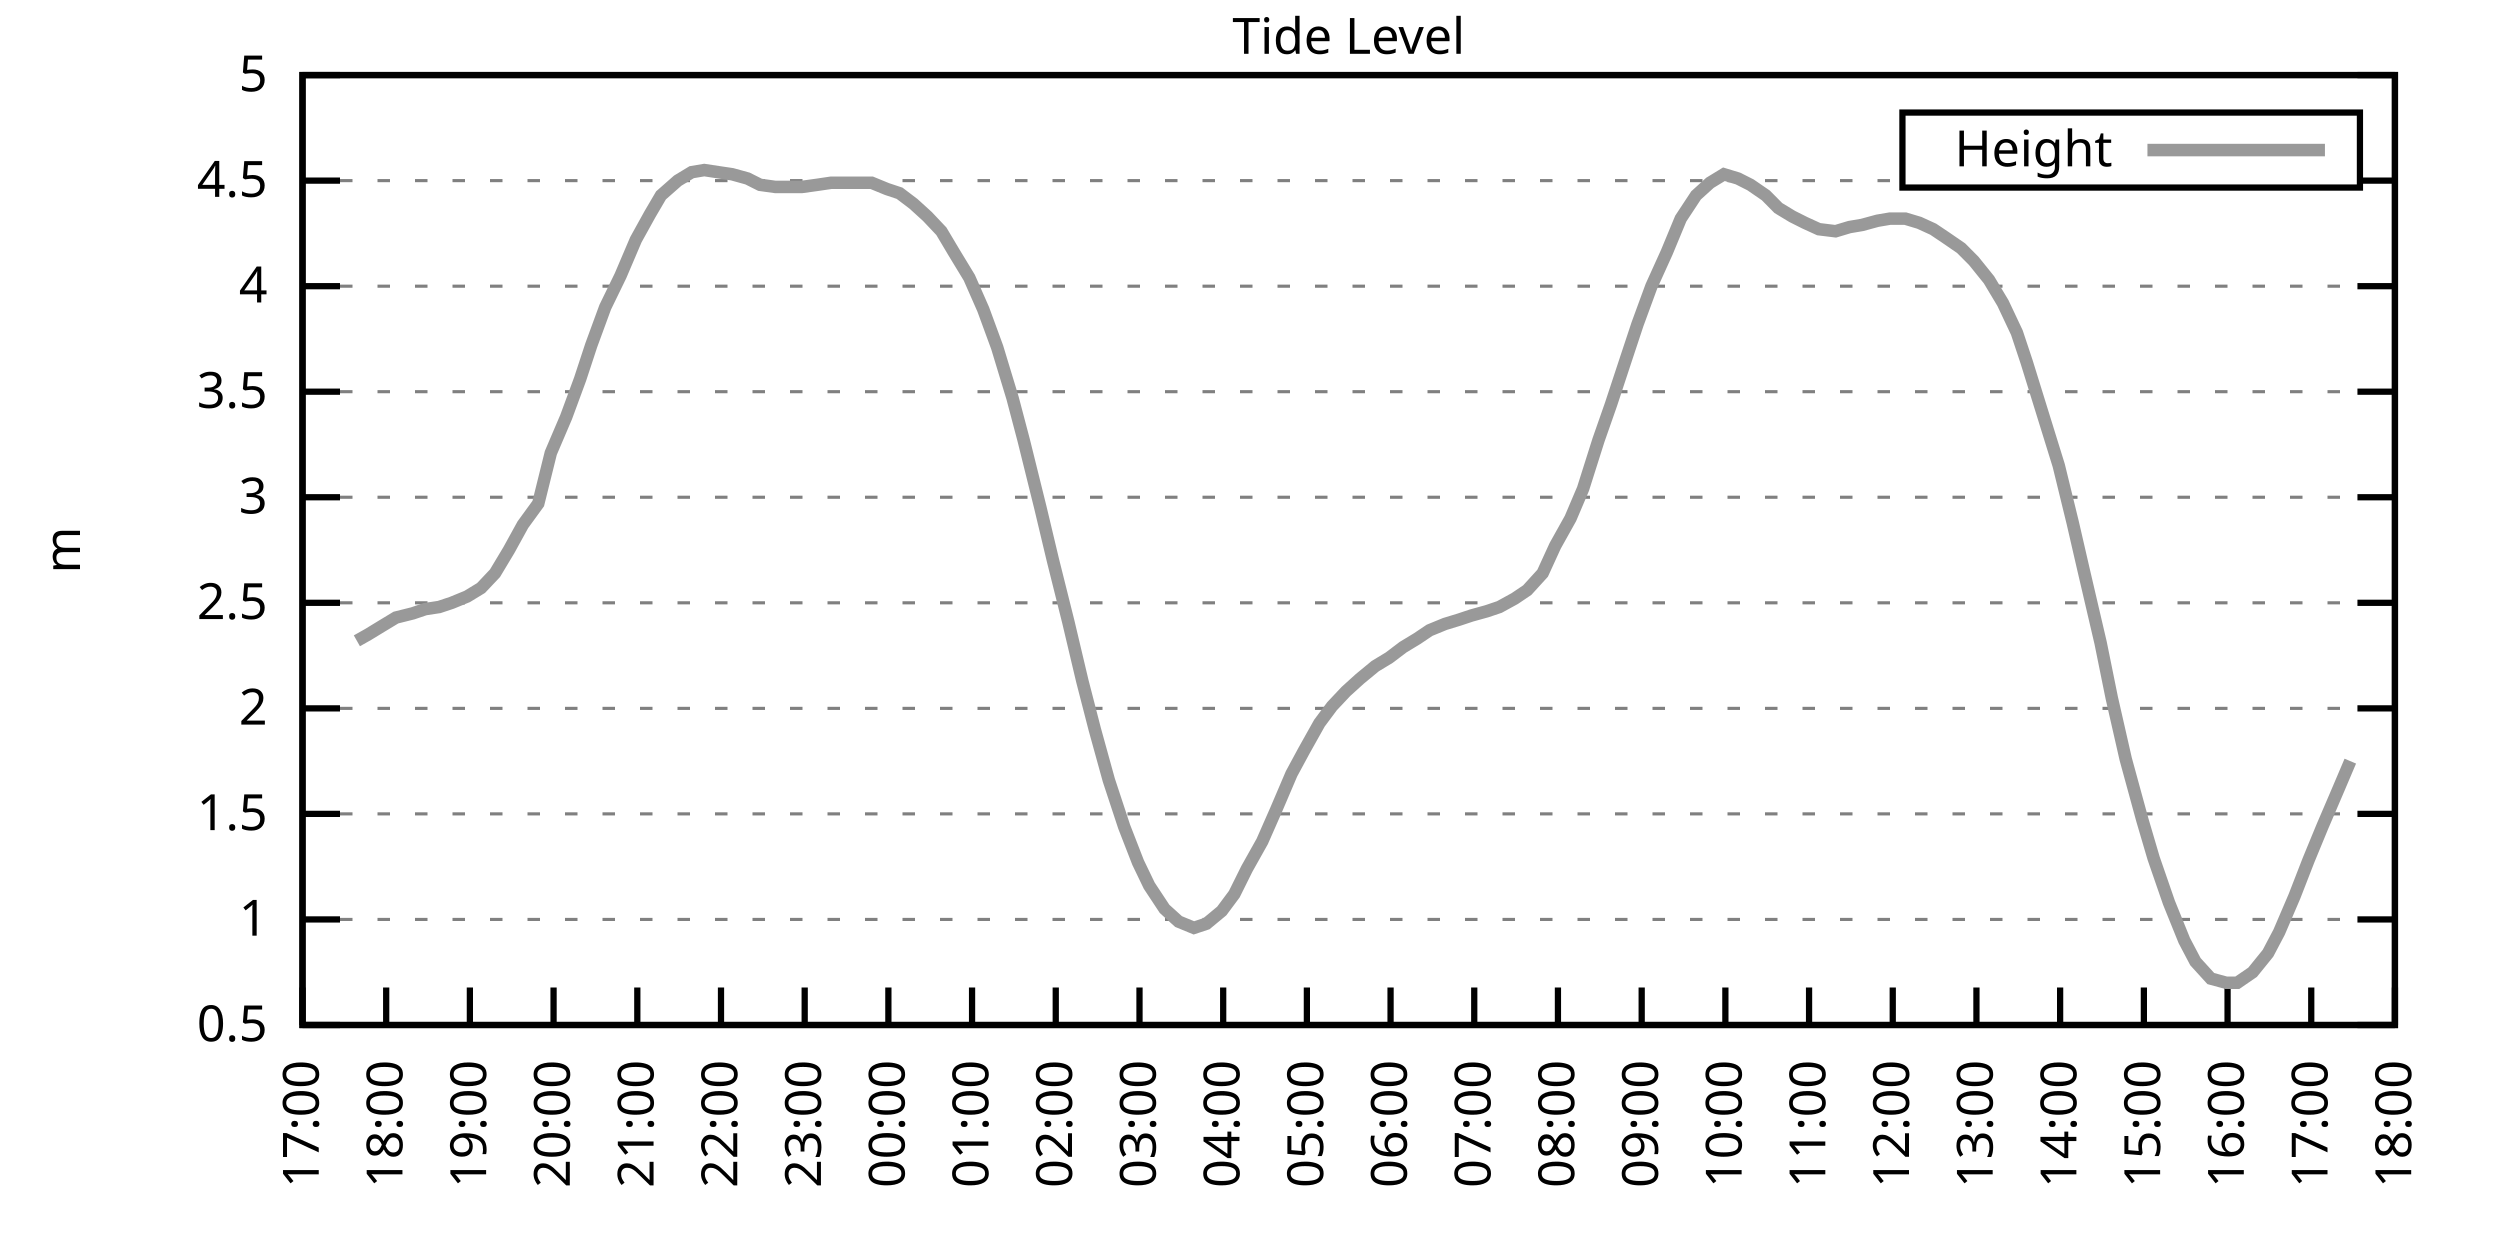
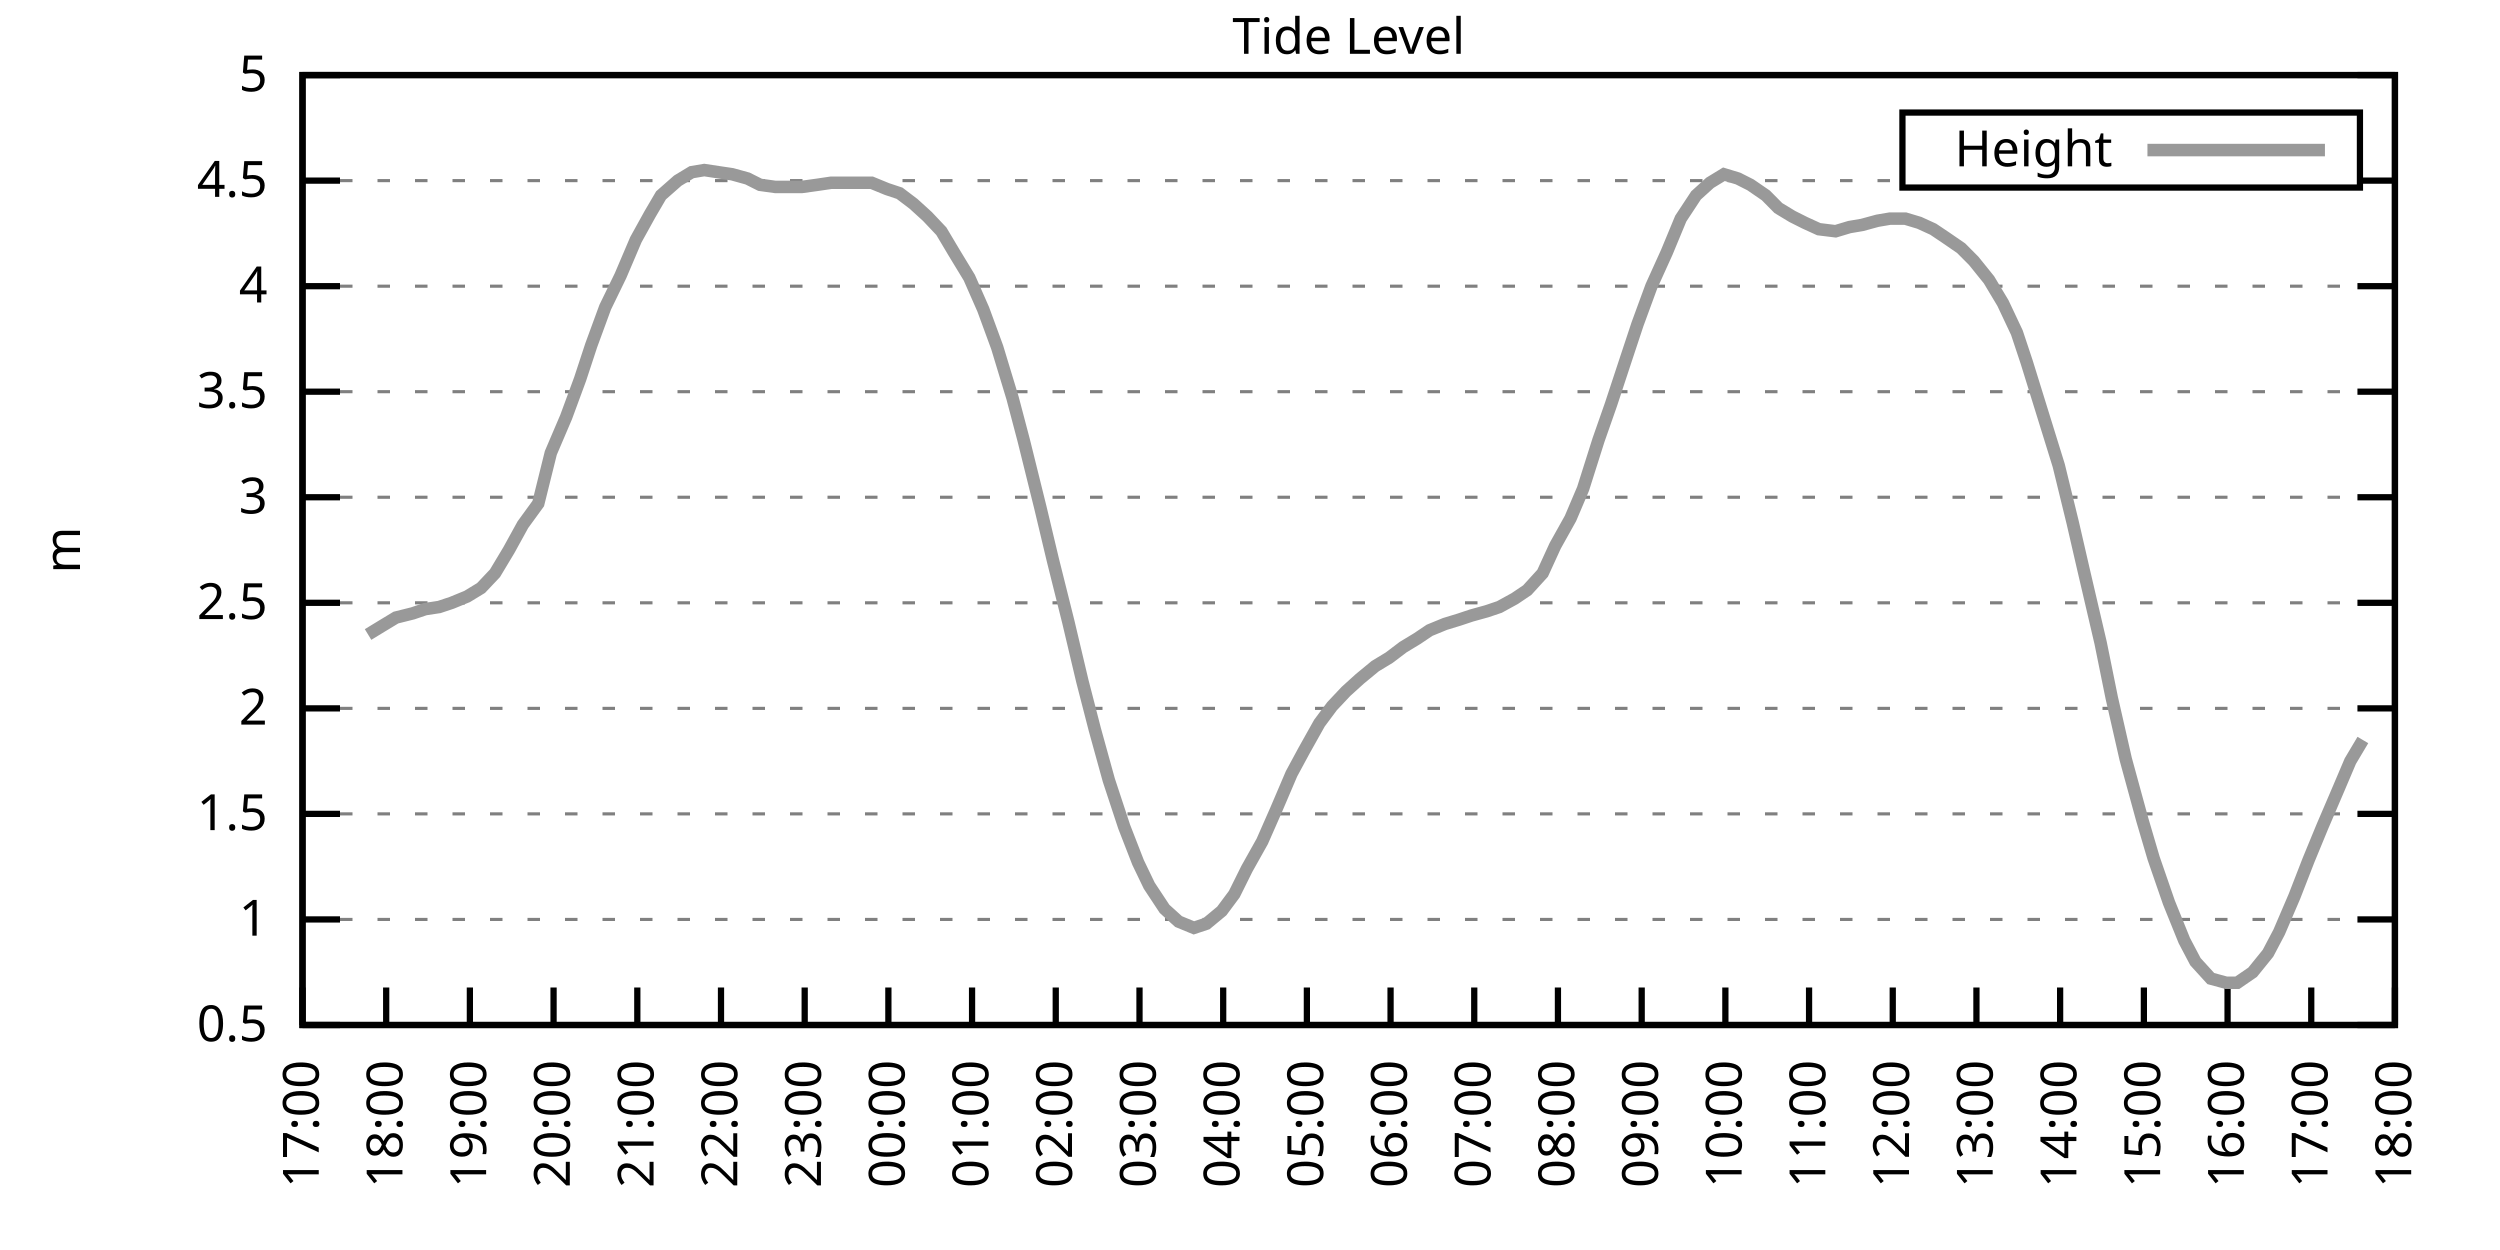
<svg xmlns="http://www.w3.org/2000/svg" xmlns:xlink="http://www.w3.org/1999/xlink" width="400" height="200" viewBox="0 0 400 200">
  <g id="gnuplot_canvas">
    <rect x="0" y="0" width="400" height="200" fill="none" />
    <defs>
      <circle id="gpDot" r="0.5" stroke-width="0.5" stroke="currentColor" />
      <path id="gpPt0" stroke-width="0.333" stroke="currentColor" d="M-1,0 h2 M0,-1 v2" />
      <path id="gpPt1" stroke-width="0.333" stroke="currentColor" d="M-1,-1 L1,1 M1,-1 L-1,1" />
      <path id="gpPt2" stroke-width="0.333" stroke="currentColor" d="M-1,0 L1,0 M0,-1 L0,1 M-1,-1 L1,1 M-1,1 L1,-1" />
      <rect id="gpPt3" stroke-width="0.333" stroke="currentColor" x="-1" y="-1" width="2" height="2" />
      <rect id="gpPt4" stroke-width="0.333" stroke="currentColor" fill="currentColor" x="-1" y="-1" width="2" height="2" />
      <circle id="gpPt5" stroke-width="0.333" stroke="currentColor" cx="0" cy="0" r="1" />
      <use xlink:href="#gpPt5" id="gpPt6" fill="currentColor" stroke="none" />
      <path id="gpPt7" stroke-width="0.333" stroke="currentColor" d="M0,-1.33 L-1.33,0.67 L1.33,0.67 z" />
      <use xlink:href="#gpPt7" id="gpPt8" fill="currentColor" stroke="none" />
      <use xlink:href="#gpPt7" id="gpPt9" stroke="currentColor" transform="rotate(180)" />
      <use xlink:href="#gpPt9" id="gpPt10" fill="currentColor" stroke="none" />
      <use xlink:href="#gpPt3" id="gpPt11" stroke="currentColor" transform="rotate(45)" />
      <use xlink:href="#gpPt11" id="gpPt12" fill="currentColor" stroke="none" />
      <path id="gpPt13" stroke-width="0.333" stroke="currentColor" d="M0,1.330 L1.265,0.411 L0.782,-1.067 L-0.782,-1.076 L-1.265,0.411 z" />
      <use xlink:href="#gpPt13" id="gpPt14" fill="currentColor" stroke="none" />
      <filter id="textbox" filterUnits="objectBoundingBox" x="0" y="0" height="1" width="1">
        <feFlood flood-color="white" flood-opacity="1" result="bgnd" />
        <feComposite in="SourceGraphic" in2="bgnd" operator="atop" />
      </filter>
      <filter id="greybox" filterUnits="objectBoundingBox" x="0" y="0" height="1" width="1">
        <feFlood flood-color="lightgrey" flood-opacity="1" result="grey" />
        <feComposite in="SourceGraphic" in2="grey" operator="atop" />
      </filter>
    </defs>
    <g fill="none" color="white" stroke="currentColor" stroke-width="1.00" stroke-linecap="butt" stroke-linejoin="miter">
</g>
    <g fill="none" color="black" stroke="currentColor" stroke-width="1.00" stroke-linecap="butt" stroke-linejoin="miter">
      <g stroke="none" shape-rendering="crispEdges">
        <polygon fill="rgb(255, 255, 255)" points="48.40,164.00 383.18,164.00 383.18,12.02 48.40,12.02 " />
      </g>
    </g>
    <g fill="none" color="black" stroke="currentColor" stroke-width="1.00" stroke-linecap="butt" stroke-linejoin="miter">
</g>
    <g fill="none" color="black" stroke="black" stroke-width="0.50" stroke-linecap="butt" stroke-linejoin="miter">
</g>
    <g fill="none" color="gray" stroke="currentColor" stroke-width="0.50" stroke-linecap="butt" stroke-linejoin="miter">
      <path stroke="gray" stroke-dasharray="2,4" class="gridline" d="M48.40,164.00 L383.19,164.00  " />
    </g>
    <g fill="none" color="gray" stroke="gray" stroke-width="1.00" stroke-linecap="butt" stroke-linejoin="miter">
</g>
    <g fill="none" color="black" stroke="currentColor" stroke-width="1.00" stroke-linecap="butt" stroke-linejoin="miter">
      <path stroke="black" d="M48.40,164.00 L54.40,164.00 M383.19,164.00 L377.19,164.00  " />
      <g transform="translate(42.80,166.60)" stroke="none" fill="black" font-family="Sans" font-size="8.00" text-anchor="end">
        <text>
          <tspan font-family="Sans"> 0.5</tspan>
        </text>
      </g>
    </g>
    <g fill="none" color="black" stroke="currentColor" stroke-width="1.00" stroke-linecap="butt" stroke-linejoin="miter">
</g>
    <g fill="none" color="black" stroke="black" stroke-width="0.50" stroke-linecap="butt" stroke-linejoin="miter">
</g>
    <g fill="none" color="gray" stroke="currentColor" stroke-width="0.50" stroke-linecap="butt" stroke-linejoin="miter">
      <path stroke="gray" stroke-dasharray="2,4" class="gridline" d="M48.40,147.11 L383.19,147.11  " />
    </g>
    <g fill="none" color="gray" stroke="gray" stroke-width="1.00" stroke-linecap="butt" stroke-linejoin="miter">
</g>
    <g fill="none" color="black" stroke="currentColor" stroke-width="1.00" stroke-linecap="butt" stroke-linejoin="miter">
      <path stroke="black" d="M48.40,147.11 L54.40,147.11 M383.19,147.11 L377.19,147.11  " />
      <g transform="translate(42.80,149.71)" stroke="none" fill="black" font-family="Sans" font-size="8.00" text-anchor="end">
        <text>
          <tspan font-family="Sans"> 1</tspan>
        </text>
      </g>
    </g>
    <g fill="none" color="black" stroke="currentColor" stroke-width="1.00" stroke-linecap="butt" stroke-linejoin="miter">
</g>
    <g fill="none" color="black" stroke="black" stroke-width="0.50" stroke-linecap="butt" stroke-linejoin="miter">
</g>
    <g fill="none" color="gray" stroke="currentColor" stroke-width="0.50" stroke-linecap="butt" stroke-linejoin="miter">
      <path stroke="gray" stroke-dasharray="2,4" class="gridline" d="M48.40,130.22 L383.19,130.22  " />
    </g>
    <g fill="none" color="gray" stroke="gray" stroke-width="1.00" stroke-linecap="butt" stroke-linejoin="miter">
</g>
    <g fill="none" color="black" stroke="currentColor" stroke-width="1.00" stroke-linecap="butt" stroke-linejoin="miter">
      <path stroke="black" d="M48.40,130.22 L54.40,130.22 M383.19,130.22 L377.19,130.22  " />
      <g transform="translate(42.80,132.82)" stroke="none" fill="black" font-family="Sans" font-size="8.00" text-anchor="end">
        <text>
          <tspan font-family="Sans"> 1.5</tspan>
        </text>
      </g>
    </g>
    <g fill="none" color="black" stroke="currentColor" stroke-width="1.00" stroke-linecap="butt" stroke-linejoin="miter">
</g>
    <g fill="none" color="black" stroke="black" stroke-width="0.50" stroke-linecap="butt" stroke-linejoin="miter">
</g>
    <g fill="none" color="gray" stroke="currentColor" stroke-width="0.50" stroke-linecap="butt" stroke-linejoin="miter">
      <path stroke="gray" stroke-dasharray="2,4" class="gridline" d="M48.40,113.34 L383.19,113.34  " />
    </g>
    <g fill="none" color="gray" stroke="gray" stroke-width="1.00" stroke-linecap="butt" stroke-linejoin="miter">
</g>
    <g fill="none" color="black" stroke="currentColor" stroke-width="1.00" stroke-linecap="butt" stroke-linejoin="miter">
      <path stroke="black" d="M48.40,113.34 L54.40,113.34 M383.19,113.34 L377.19,113.34  " />
      <g transform="translate(42.80,115.94)" stroke="none" fill="black" font-family="Sans" font-size="8.00" text-anchor="end">
        <text>
          <tspan font-family="Sans"> 2</tspan>
        </text>
      </g>
    </g>
    <g fill="none" color="black" stroke="currentColor" stroke-width="1.00" stroke-linecap="butt" stroke-linejoin="miter">
</g>
    <g fill="none" color="black" stroke="black" stroke-width="0.50" stroke-linecap="butt" stroke-linejoin="miter">
</g>
    <g fill="none" color="gray" stroke="currentColor" stroke-width="0.50" stroke-linecap="butt" stroke-linejoin="miter">
      <path stroke="gray" stroke-dasharray="2,4" class="gridline" d="M48.40,96.45 L383.19,96.45  " />
    </g>
    <g fill="none" color="gray" stroke="gray" stroke-width="1.00" stroke-linecap="butt" stroke-linejoin="miter">
</g>
    <g fill="none" color="black" stroke="currentColor" stroke-width="1.00" stroke-linecap="butt" stroke-linejoin="miter">
      <path stroke="black" d="M48.40,96.45 L54.40,96.45 M383.19,96.45 L377.19,96.45  " />
      <g transform="translate(42.80,99.05)" stroke="none" fill="black" font-family="Sans" font-size="8.00" text-anchor="end">
        <text>
          <tspan font-family="Sans"> 2.5</tspan>
        </text>
      </g>
    </g>
    <g fill="none" color="black" stroke="currentColor" stroke-width="1.00" stroke-linecap="butt" stroke-linejoin="miter">
</g>
    <g fill="none" color="black" stroke="black" stroke-width="0.50" stroke-linecap="butt" stroke-linejoin="miter">
</g>
    <g fill="none" color="gray" stroke="currentColor" stroke-width="0.50" stroke-linecap="butt" stroke-linejoin="miter">
      <path stroke="gray" stroke-dasharray="2,4" class="gridline" d="M48.40,79.56 L383.19,79.56  " />
    </g>
    <g fill="none" color="gray" stroke="gray" stroke-width="1.00" stroke-linecap="butt" stroke-linejoin="miter">
</g>
    <g fill="none" color="black" stroke="currentColor" stroke-width="1.00" stroke-linecap="butt" stroke-linejoin="miter">
      <path stroke="black" d="M48.40,79.56 L54.40,79.56 M383.19,79.56 L377.19,79.56  " />
      <g transform="translate(42.80,82.16)" stroke="none" fill="black" font-family="Sans" font-size="8.00" text-anchor="end">
        <text>
          <tspan font-family="Sans"> 3</tspan>
        </text>
      </g>
    </g>
    <g fill="none" color="black" stroke="currentColor" stroke-width="1.00" stroke-linecap="butt" stroke-linejoin="miter">
</g>
    <g fill="none" color="black" stroke="black" stroke-width="0.50" stroke-linecap="butt" stroke-linejoin="miter">
</g>
    <g fill="none" color="gray" stroke="currentColor" stroke-width="0.50" stroke-linecap="butt" stroke-linejoin="miter">
      <path stroke="gray" stroke-dasharray="2,4" class="gridline" d="M48.40,62.67 L383.19,62.67  " />
    </g>
    <g fill="none" color="gray" stroke="gray" stroke-width="1.00" stroke-linecap="butt" stroke-linejoin="miter">
</g>
    <g fill="none" color="black" stroke="currentColor" stroke-width="1.00" stroke-linecap="butt" stroke-linejoin="miter">
      <path stroke="black" d="M48.40,62.67 L54.40,62.67 M383.19,62.67 L377.19,62.67  " />
      <g transform="translate(42.80,65.27)" stroke="none" fill="black" font-family="Sans" font-size="8.00" text-anchor="end">
        <text>
          <tspan font-family="Sans"> 3.5</tspan>
        </text>
      </g>
    </g>
    <g fill="none" color="black" stroke="currentColor" stroke-width="1.00" stroke-linecap="butt" stroke-linejoin="miter">
</g>
    <g fill="none" color="black" stroke="black" stroke-width="0.50" stroke-linecap="butt" stroke-linejoin="miter">
</g>
    <g fill="none" color="gray" stroke="currentColor" stroke-width="0.50" stroke-linecap="butt" stroke-linejoin="miter">
      <path stroke="gray" stroke-dasharray="2,4" class="gridline" d="M48.40,45.79 L383.19,45.79  " />
    </g>
    <g fill="none" color="gray" stroke="gray" stroke-width="1.00" stroke-linecap="butt" stroke-linejoin="miter">
</g>
    <g fill="none" color="black" stroke="currentColor" stroke-width="1.00" stroke-linecap="butt" stroke-linejoin="miter">
      <path stroke="black" d="M48.40,45.79 L54.40,45.79 M383.19,45.79 L377.19,45.79  " />
      <g transform="translate(42.80,48.39)" stroke="none" fill="black" font-family="Sans" font-size="8.00" text-anchor="end">
        <text>
          <tspan font-family="Sans"> 4</tspan>
        </text>
      </g>
    </g>
    <g fill="none" color="black" stroke="currentColor" stroke-width="1.00" stroke-linecap="butt" stroke-linejoin="miter">
</g>
    <g fill="none" color="black" stroke="black" stroke-width="0.50" stroke-linecap="butt" stroke-linejoin="miter">
</g>
    <g fill="none" color="gray" stroke="currentColor" stroke-width="0.50" stroke-linecap="butt" stroke-linejoin="miter">
      <path stroke="gray" stroke-dasharray="2,4" class="gridline" d="M48.40,28.90 L304.39,28.90 M377.59,28.90 L383.19,28.90  " />
    </g>
    <g fill="none" color="gray" stroke="gray" stroke-width="1.00" stroke-linecap="butt" stroke-linejoin="miter">
</g>
    <g fill="none" color="black" stroke="currentColor" stroke-width="1.00" stroke-linecap="butt" stroke-linejoin="miter">
      <path stroke="black" d="M48.40,28.90 L54.40,28.90 M383.19,28.90 L377.19,28.90  " />
      <g transform="translate(42.80,31.50)" stroke="none" fill="black" font-family="Sans" font-size="8.00" text-anchor="end">
        <text>
          <tspan font-family="Sans"> 4.5</tspan>
        </text>
      </g>
    </g>
    <g fill="none" color="black" stroke="currentColor" stroke-width="1.00" stroke-linecap="butt" stroke-linejoin="miter">
</g>
    <g fill="none" color="black" stroke="black" stroke-width="0.50" stroke-linecap="butt" stroke-linejoin="miter">
</g>
    <g fill="none" color="gray" stroke="currentColor" stroke-width="0.50" stroke-linecap="butt" stroke-linejoin="miter">
      <path stroke="gray" stroke-dasharray="2,4" class="gridline" d="M48.40,12.01 L383.19,12.01  " />
    </g>
    <g fill="none" color="gray" stroke="gray" stroke-width="1.00" stroke-linecap="butt" stroke-linejoin="miter">
</g>
    <g fill="none" color="black" stroke="currentColor" stroke-width="1.00" stroke-linecap="butt" stroke-linejoin="miter">
      <path stroke="black" d="M48.40,12.01 L54.40,12.01 M383.19,12.01 L377.19,12.01  " />
      <g transform="translate(42.80,14.61)" stroke="none" fill="black" font-family="Sans" font-size="8.00" text-anchor="end">
        <text>
          <tspan font-family="Sans"> 5</tspan>
        </text>
      </g>
    </g>
    <g fill="none" color="black" stroke="currentColor" stroke-width="1.00" stroke-linecap="butt" stroke-linejoin="miter">
      <path stroke="black" d="M48.40,164.00 L48.40,158.00  " />
      <g transform="translate(51.00,169.60) rotate(270.00)" stroke="none" fill="black" font-family="Sans" font-size="8.00" text-anchor="end">
        <text>
          <tspan font-family="Sans">17:00</tspan>
        </text>
      </g>
    </g>
    <g fill="none" color="black" stroke="currentColor" stroke-width="1.00" stroke-linecap="butt" stroke-linejoin="miter">
      <path stroke="black" d="M61.79,164.00 L61.79,158.00  " />
      <g transform="translate(64.39,169.60) rotate(270.00)" stroke="none" fill="black" font-family="Sans" font-size="8.00" text-anchor="end">
        <text>
          <tspan font-family="Sans">18:00</tspan>
        </text>
      </g>
    </g>
    <g fill="none" color="black" stroke="currentColor" stroke-width="1.00" stroke-linecap="butt" stroke-linejoin="miter">
      <path stroke="black" d="M75.18,164.00 L75.18,158.00  " />
      <g transform="translate(77.78,169.60) rotate(270.00)" stroke="none" fill="black" font-family="Sans" font-size="8.00" text-anchor="end">
        <text>
          <tspan font-family="Sans">19:00</tspan>
        </text>
      </g>
    </g>
    <g fill="none" color="black" stroke="currentColor" stroke-width="1.00" stroke-linecap="butt" stroke-linejoin="miter">
      <path stroke="black" d="M88.57,164.00 L88.57,158.00  " />
      <g transform="translate(91.17,169.60) rotate(270.00)" stroke="none" fill="black" font-family="Sans" font-size="8.00" text-anchor="end">
        <text>
          <tspan font-family="Sans">20:00</tspan>
        </text>
      </g>
    </g>
    <g fill="none" color="black" stroke="currentColor" stroke-width="1.00" stroke-linecap="butt" stroke-linejoin="miter">
      <path stroke="black" d="M101.97,164.00 L101.97,158.00  " />
      <g transform="translate(104.57,169.60) rotate(270.00)" stroke="none" fill="black" font-family="Sans" font-size="8.00" text-anchor="end">
        <text>
          <tspan font-family="Sans">21:00</tspan>
        </text>
      </g>
    </g>
    <g fill="none" color="black" stroke="currentColor" stroke-width="1.00" stroke-linecap="butt" stroke-linejoin="miter">
      <path stroke="black" d="M115.36,164.00 L115.36,158.00  " />
      <g transform="translate(117.96,169.60) rotate(270.00)" stroke="none" fill="black" font-family="Sans" font-size="8.00" text-anchor="end">
        <text>
          <tspan font-family="Sans">22:00</tspan>
        </text>
      </g>
    </g>
    <g fill="none" color="black" stroke="currentColor" stroke-width="1.00" stroke-linecap="butt" stroke-linejoin="miter">
      <path stroke="black" d="M128.75,164.00 L128.75,158.00  " />
      <g transform="translate(131.35,169.60) rotate(270.00)" stroke="none" fill="black" font-family="Sans" font-size="8.00" text-anchor="end">
        <text>
          <tspan font-family="Sans">23:00</tspan>
        </text>
      </g>
    </g>
    <g fill="none" color="black" stroke="currentColor" stroke-width="1.00" stroke-linecap="butt" stroke-linejoin="miter">
      <path stroke="black" d="M142.14,164.00 L142.14,158.00  " />
      <g transform="translate(144.74,169.60) rotate(270.00)" stroke="none" fill="black" font-family="Sans" font-size="8.00" text-anchor="end">
        <text>
          <tspan font-family="Sans">00:00</tspan>
        </text>
      </g>
    </g>
    <g fill="none" color="black" stroke="currentColor" stroke-width="1.00" stroke-linecap="butt" stroke-linejoin="miter">
      <path stroke="black" d="M155.53,164.00 L155.53,158.00  " />
      <g transform="translate(158.13,169.60) rotate(270.00)" stroke="none" fill="black" font-family="Sans" font-size="8.00" text-anchor="end">
        <text>
          <tspan font-family="Sans">01:00</tspan>
        </text>
      </g>
    </g>
    <g fill="none" color="black" stroke="currentColor" stroke-width="1.00" stroke-linecap="butt" stroke-linejoin="miter">
      <path stroke="black" d="M168.92,164.00 L168.92,158.00  " />
      <g transform="translate(171.52,169.60) rotate(270.00)" stroke="none" fill="black" font-family="Sans" font-size="8.00" text-anchor="end">
        <text>
          <tspan font-family="Sans">02:00</tspan>
        </text>
      </g>
    </g>
    <g fill="none" color="black" stroke="currentColor" stroke-width="1.00" stroke-linecap="butt" stroke-linejoin="miter">
      <path stroke="black" d="M182.32,164.00 L182.32,158.00  " />
      <g transform="translate(184.92,169.60) rotate(270.00)" stroke="none" fill="black" font-family="Sans" font-size="8.00" text-anchor="end">
        <text>
          <tspan font-family="Sans">03:00</tspan>
        </text>
      </g>
    </g>
    <g fill="none" color="black" stroke="currentColor" stroke-width="1.00" stroke-linecap="butt" stroke-linejoin="miter">
      <path stroke="black" d="M195.71,164.00 L195.71,158.00  " />
      <g transform="translate(198.31,169.60) rotate(270.00)" stroke="none" fill="black" font-family="Sans" font-size="8.00" text-anchor="end">
        <text>
          <tspan font-family="Sans">04:00</tspan>
        </text>
      </g>
    </g>
    <g fill="none" color="black" stroke="currentColor" stroke-width="1.00" stroke-linecap="butt" stroke-linejoin="miter">
      <path stroke="black" d="M209.10,164.00 L209.10,158.00  " />
      <g transform="translate(211.70,169.60) rotate(270.00)" stroke="none" fill="black" font-family="Sans" font-size="8.00" text-anchor="end">
        <text>
          <tspan font-family="Sans">05:00</tspan>
        </text>
      </g>
    </g>
    <g fill="none" color="black" stroke="currentColor" stroke-width="1.00" stroke-linecap="butt" stroke-linejoin="miter">
      <path stroke="black" d="M222.49,164.00 L222.49,158.00  " />
      <g transform="translate(225.09,169.60) rotate(270.00)" stroke="none" fill="black" font-family="Sans" font-size="8.00" text-anchor="end">
        <text>
          <tspan font-family="Sans">06:00</tspan>
        </text>
      </g>
    </g>
    <g fill="none" color="black" stroke="currentColor" stroke-width="1.00" stroke-linecap="butt" stroke-linejoin="miter">
      <path stroke="black" d="M235.88,164.00 L235.88,158.00  " />
      <g transform="translate(238.48,169.60) rotate(270.00)" stroke="none" fill="black" font-family="Sans" font-size="8.00" text-anchor="end">
        <text>
          <tspan font-family="Sans">07:00</tspan>
        </text>
      </g>
    </g>
    <g fill="none" color="black" stroke="currentColor" stroke-width="1.00" stroke-linecap="butt" stroke-linejoin="miter">
      <path stroke="black" d="M249.27,164.00 L249.27,158.00  " />
      <g transform="translate(251.87,169.60) rotate(270.00)" stroke="none" fill="black" font-family="Sans" font-size="8.00" text-anchor="end">
        <text>
          <tspan font-family="Sans">08:00</tspan>
        </text>
      </g>
    </g>
    <g fill="none" color="black" stroke="currentColor" stroke-width="1.00" stroke-linecap="butt" stroke-linejoin="miter">
      <path stroke="black" d="M262.67,164.00 L262.67,158.00  " />
      <g transform="translate(265.27,169.60) rotate(270.00)" stroke="none" fill="black" font-family="Sans" font-size="8.00" text-anchor="end">
        <text>
          <tspan font-family="Sans">09:00</tspan>
        </text>
      </g>
    </g>
    <g fill="none" color="black" stroke="currentColor" stroke-width="1.00" stroke-linecap="butt" stroke-linejoin="miter">
      <path stroke="black" d="M276.06,164.00 L276.06,158.00  " />
      <g transform="translate(278.66,169.60) rotate(270.00)" stroke="none" fill="black" font-family="Sans" font-size="8.00" text-anchor="end">
        <text>
          <tspan font-family="Sans">10:00</tspan>
        </text>
      </g>
    </g>
    <g fill="none" color="black" stroke="currentColor" stroke-width="1.00" stroke-linecap="butt" stroke-linejoin="miter">
      <path stroke="black" d="M289.45,164.00 L289.45,158.00  " />
      <g transform="translate(292.05,169.60) rotate(270.00)" stroke="none" fill="black" font-family="Sans" font-size="8.00" text-anchor="end">
        <text>
          <tspan font-family="Sans">11:00</tspan>
        </text>
      </g>
    </g>
    <g fill="none" color="black" stroke="currentColor" stroke-width="1.00" stroke-linecap="butt" stroke-linejoin="miter">
      <path stroke="black" d="M302.84,164.00 L302.84,158.00  " />
      <g transform="translate(305.44,169.60) rotate(270.00)" stroke="none" fill="black" font-family="Sans" font-size="8.00" text-anchor="end">
        <text>
          <tspan font-family="Sans">12:00</tspan>
        </text>
      </g>
    </g>
    <g fill="none" color="black" stroke="currentColor" stroke-width="1.00" stroke-linecap="butt" stroke-linejoin="miter">
      <path stroke="black" d="M316.23,164.00 L316.23,158.00  " />
      <g transform="translate(318.83,169.60) rotate(270.00)" stroke="none" fill="black" font-family="Sans" font-size="8.00" text-anchor="end">
        <text>
          <tspan font-family="Sans">13:00</tspan>
        </text>
      </g>
    </g>
    <g fill="none" color="black" stroke="currentColor" stroke-width="1.00" stroke-linecap="butt" stroke-linejoin="miter">
      <path stroke="black" d="M329.62,164.00 L329.62,158.00  " />
      <g transform="translate(332.22,169.60) rotate(270.00)" stroke="none" fill="black" font-family="Sans" font-size="8.00" text-anchor="end">
        <text>
          <tspan font-family="Sans">14:00</tspan>
        </text>
      </g>
    </g>
    <g fill="none" color="black" stroke="currentColor" stroke-width="1.00" stroke-linecap="butt" stroke-linejoin="miter">
      <path stroke="black" d="M343.02,164.00 L343.02,158.00  " />
      <g transform="translate(345.62,169.60) rotate(270.00)" stroke="none" fill="black" font-family="Sans" font-size="8.00" text-anchor="end">
        <text>
          <tspan font-family="Sans">15:00</tspan>
        </text>
      </g>
    </g>
    <g fill="none" color="black" stroke="currentColor" stroke-width="1.00" stroke-linecap="butt" stroke-linejoin="miter">
      <path stroke="black" d="M356.41,164.00 L356.41,158.00  " />
      <g transform="translate(359.01,169.60) rotate(270.00)" stroke="none" fill="black" font-family="Sans" font-size="8.00" text-anchor="end">
        <text>
          <tspan font-family="Sans">16:00</tspan>
        </text>
      </g>
    </g>
    <g fill="none" color="black" stroke="currentColor" stroke-width="1.00" stroke-linecap="butt" stroke-linejoin="miter">
      <path stroke="black" d="M369.80,164.00 L369.80,158.00  " />
      <g transform="translate(372.40,169.60) rotate(270.00)" stroke="none" fill="black" font-family="Sans" font-size="8.00" text-anchor="end">
        <text>
          <tspan font-family="Sans">17:00</tspan>
        </text>
      </g>
    </g>
    <g fill="none" color="black" stroke="currentColor" stroke-width="1.00" stroke-linecap="butt" stroke-linejoin="miter">
      <path stroke="black" d="M383.19,164.00 L383.19,158.00  " />
      <g transform="translate(385.79,169.60) rotate(270.00)" stroke="none" fill="black" font-family="Sans" font-size="8.00" text-anchor="end">
        <text>
          <tspan font-family="Sans">18:00</tspan>
        </text>
      </g>
    </g>
    <g fill="none" color="black" stroke="currentColor" stroke-width="1.00" stroke-linecap="butt" stroke-linejoin="miter">
</g>
    <g fill="none" color="black" stroke="currentColor" stroke-width="1.00" stroke-linecap="butt" stroke-linejoin="miter">
      <path stroke="black" d="M48.40,12.01 L48.40,164.00 L383.19,164.00 L383.19,12.01 L48.40,12.01 Z  " />
    </g>
    <g fill="none" color="black" stroke="currentColor" stroke-width="1.00" stroke-linecap="butt" stroke-linejoin="miter">
</g>
    <g fill="none" color="black" stroke="currentColor" stroke-width="1.00" stroke-linecap="butt" stroke-linejoin="miter">
      <path stroke="black" d="M304.39,30.01 L304.39,18.01 L377.59,18.01 L377.59,30.01 L304.39,30.01 Z  " />
    </g>
    <g id="Tide_level_plot_1">
      <g fill="none" color="white" stroke="black" stroke-width="2.00" stroke-linecap="butt" stroke-linejoin="miter">
</g>
      <g fill="none" color="black" stroke="currentColor" stroke-width="2.00" stroke-linecap="butt" stroke-linejoin="miter">
        <g transform="translate(337.99,26.61)" stroke="none" fill="black" font-family="Sans" font-size="8.00" text-anchor="end">
          <text>
            <tspan font-family="Sans">Height</tspan>
          </text>
        </g>
      </g>
      <g fill="none" color="black" stroke="currentColor" stroke-width="2.00" stroke-linecap="butt" stroke-linejoin="miter">
-         <path stroke="rgb(153, 153, 153)" d="M343.59,24.01 L371.99,24.01 M57.10,102.53 L58.89,101.52 L61.12,100.16 L63.35,98.81 L66.03,98.14 L68.04,97.46   L70.27,97.12 L72.28,96.45 L74.74,95.44 L76.97,94.08 L79.20,91.72 L81.43,88.00 L83.66,83.95 L86.12,80.57   L88.13,72.47 L90.58,66.73 L92.82,60.65 L94.60,55.24 L96.83,49.16 L99.29,44.10 L101.74,38.35 L103.98,34.30   L105.76,31.26 L108.44,28.90 L110.67,27.55 L112.68,27.21 L114.91,27.55 L117.14,27.88 L119.60,28.56 L121.61,29.57   L124.06,29.91 L126.07,29.91 L128.30,29.91 L130.76,29.57 L132.99,29.24 L135.00,29.24 L137.23,29.24 L139.46,29.24   L141.92,30.25 L143.93,30.92 L146.16,32.61 L148.39,34.64 L150.62,37.00 L152.63,40.38 L155.09,44.43 L157.32,49.50   L159.55,55.58 L162.01,63.69 L163.79,70.44 L166.47,81.25 L168.48,89.69 L170.93,99.49 L173.17,108.95 L175.17,116.71   L177.41,124.82 L179.86,132.25 L182.09,137.99 L183.88,141.71 L186.33,145.42 L188.57,147.45 L191.02,148.46 L193.03,147.79   L195.48,145.76 L197.49,143.06 L199.50,139.01 L201.96,134.62 L204.19,129.55 L206.64,123.81 L208.65,120.09 L211.11,115.70   L213.12,113.00 L215.35,110.63 L217.58,108.61 L220.04,106.58 L222.27,105.23 L224.50,103.54 L226.73,102.19 L228.74,100.84   L231.20,99.83 L233.43,99.15 L235.44,98.48 L237.89,97.80 L239.90,97.12 L242.36,95.77 L244.36,94.42 L246.82,91.72   L248.83,87.33 L251.28,82.94 L253.29,78.21 L255.75,70.44 L257.76,64.70 L260.21,57.27 L262.00,51.87 L264.23,45.79   L266.68,40.38 L268.92,34.98 L271.37,31.26 L273.60,29.24 L275.83,27.88 L278.07,28.56 L280.07,29.57 L282.53,31.26   L284.54,33.29 L286.77,34.64 L288.78,35.65 L291.01,36.67 L293.69,37.00 L295.92,36.33 L297.93,35.99 L300.39,35.32   L302.39,34.98 L304.85,34.98 L307.08,35.65 L309.31,36.67 L311.32,38.02 L313.78,39.71 L315.79,41.73 L318.24,44.77   L320.47,48.49 L322.70,53.22 L324.27,57.94 L329.40,74.49 L331.63,83.61 L333.42,91.38 L336.10,102.87 L337.88,111.65   L340.11,121.44 L342.79,131.24 L344.58,137.32 L347.03,144.41 L349.49,150.49 L351.27,153.87 L353.73,156.57 L356.18,157.24   L357.97,157.24 L360.42,155.56 L362.88,152.52 L364.66,149.14 L367.12,143.40 L369.35,137.66 L371.58,132.25 L374.04,126.51   L376.05,121.78  " />
+         <path stroke="rgb(153, 153, 153)" d="M343.59,24.01 L371.99,24.01 M58.89,101.52 L61.12,100.16 L63.35,98.81 L66.03,98.14 L68.04,97.46 L70.27,97.12   L72.28,96.45 L74.74,95.44 L76.97,94.08 L79.20,91.72 L81.43,88.00 L83.66,83.95 L86.12,80.57 L88.13,72.47   L90.58,66.73 L92.82,60.65 L94.60,55.24 L96.83,49.16 L99.29,44.10 L101.74,38.35 L103.98,34.30 L105.76,31.26   L108.44,28.90 L110.67,27.55 L112.68,27.21 L114.91,27.55 L117.14,27.88 L119.60,28.56 L121.61,29.57 L124.06,29.91   L126.07,29.91 L128.30,29.91 L130.76,29.57 L132.99,29.24 L135.00,29.24 L137.23,29.24 L139.46,29.24 L141.92,30.25   L143.93,30.92 L146.16,32.61 L148.39,34.64 L150.62,37.00 L152.63,40.38 L155.09,44.43 L157.32,49.50 L159.55,55.58   L162.01,63.69 L163.79,70.44 L166.47,81.25 L168.48,89.69 L170.93,99.49 L173.17,108.95 L175.17,116.71 L177.41,124.82   L179.86,132.25 L182.09,137.99 L183.88,141.71 L186.33,145.42 L188.57,147.45 L191.02,148.46 L193.03,147.79 L195.48,145.76   L197.49,143.06 L199.50,139.01 L201.96,134.62 L204.19,129.55 L206.64,123.81 L208.65,120.09 L211.11,115.70 L213.12,113.00   L215.35,110.63 L217.58,108.61 L220.04,106.58 L222.27,105.23 L224.50,103.54 L226.73,102.19 L228.74,100.84 L231.20,99.83   L233.43,99.15 L235.44,98.48 L237.89,97.80 L239.90,97.12 L242.36,95.77 L244.36,94.42 L246.82,91.72 L248.83,87.33   L251.28,82.94 L253.29,78.21 L255.75,70.44 L257.76,64.70 L260.21,57.27 L262.00,51.87 L264.23,45.79 L266.68,40.38   L268.92,34.98 L271.37,31.26 L273.60,29.24 L275.83,27.88 L278.07,28.56 L280.07,29.57 L282.53,31.26 L284.54,33.29   L286.77,34.64 L288.78,35.65 L291.01,36.67 L293.69,37.00 L295.92,36.33 L297.93,35.99 L300.39,35.32 L302.39,34.98   L304.85,34.98 L307.08,35.65 L309.31,36.67 L311.32,38.02 L313.78,39.71 L315.79,41.73 L318.24,44.77 L320.47,48.49   L322.70,53.22 L324.27,57.94 L329.40,74.49 L331.63,83.61 L333.42,91.38 L336.10,102.87 L337.88,111.65 L340.11,121.44   L342.79,131.24 L344.58,137.32 L347.03,144.41 L349.49,150.49 L351.27,153.87 L353.73,156.57 L356.18,157.24 L357.97,157.24   L360.42,155.56 L362.88,152.52 L364.66,149.14 L367.12,143.40 L369.35,137.66 L371.58,132.25 L374.04,126.51 L376.05,121.78   L378.06,118.40  " />
      </g>
    </g>
    <g fill="none" color="black" stroke="currentColor" stroke-width="2.00" stroke-linecap="butt" stroke-linejoin="miter">
</g>
    <g fill="none" color="black" stroke="black" stroke-width="1.00" stroke-linecap="butt" stroke-linejoin="miter">
</g>
    <g fill="none" color="black" stroke="currentColor" stroke-width="1.00" stroke-linecap="butt" stroke-linejoin="miter">
      <path stroke="black" d="M48.40,12.01 L48.40,164.00 L383.19,164.00 L383.19,12.01 L48.40,12.01 Z  " />
      <g transform="translate(12.80,88.01) rotate(270.00)" stroke="none" fill="black" font-family="Sans" font-size="8.00" text-anchor="middle">
        <text>
          <tspan font-family="Sans">m</tspan>
        </text>
      </g>
    </g>
    <g fill="none" color="black" stroke="currentColor" stroke-width="1.00" stroke-linecap="butt" stroke-linejoin="miter">
</g>
    <g fill="none" color="black" stroke="currentColor" stroke-width="1.00" stroke-linecap="butt" stroke-linejoin="miter">
      <g transform="translate(215.79,8.61)" stroke="none" fill="black" font-family="Sans" font-size="8.00" text-anchor="middle">
        <text>
          <tspan font-family="Sans">Tide Level</tspan>
        </text>
      </g>
    </g>
    <g fill="none" color="black" stroke="currentColor" stroke-width="1.00" stroke-linecap="butt" stroke-linejoin="miter">
</g>
  </g>
</svg>
